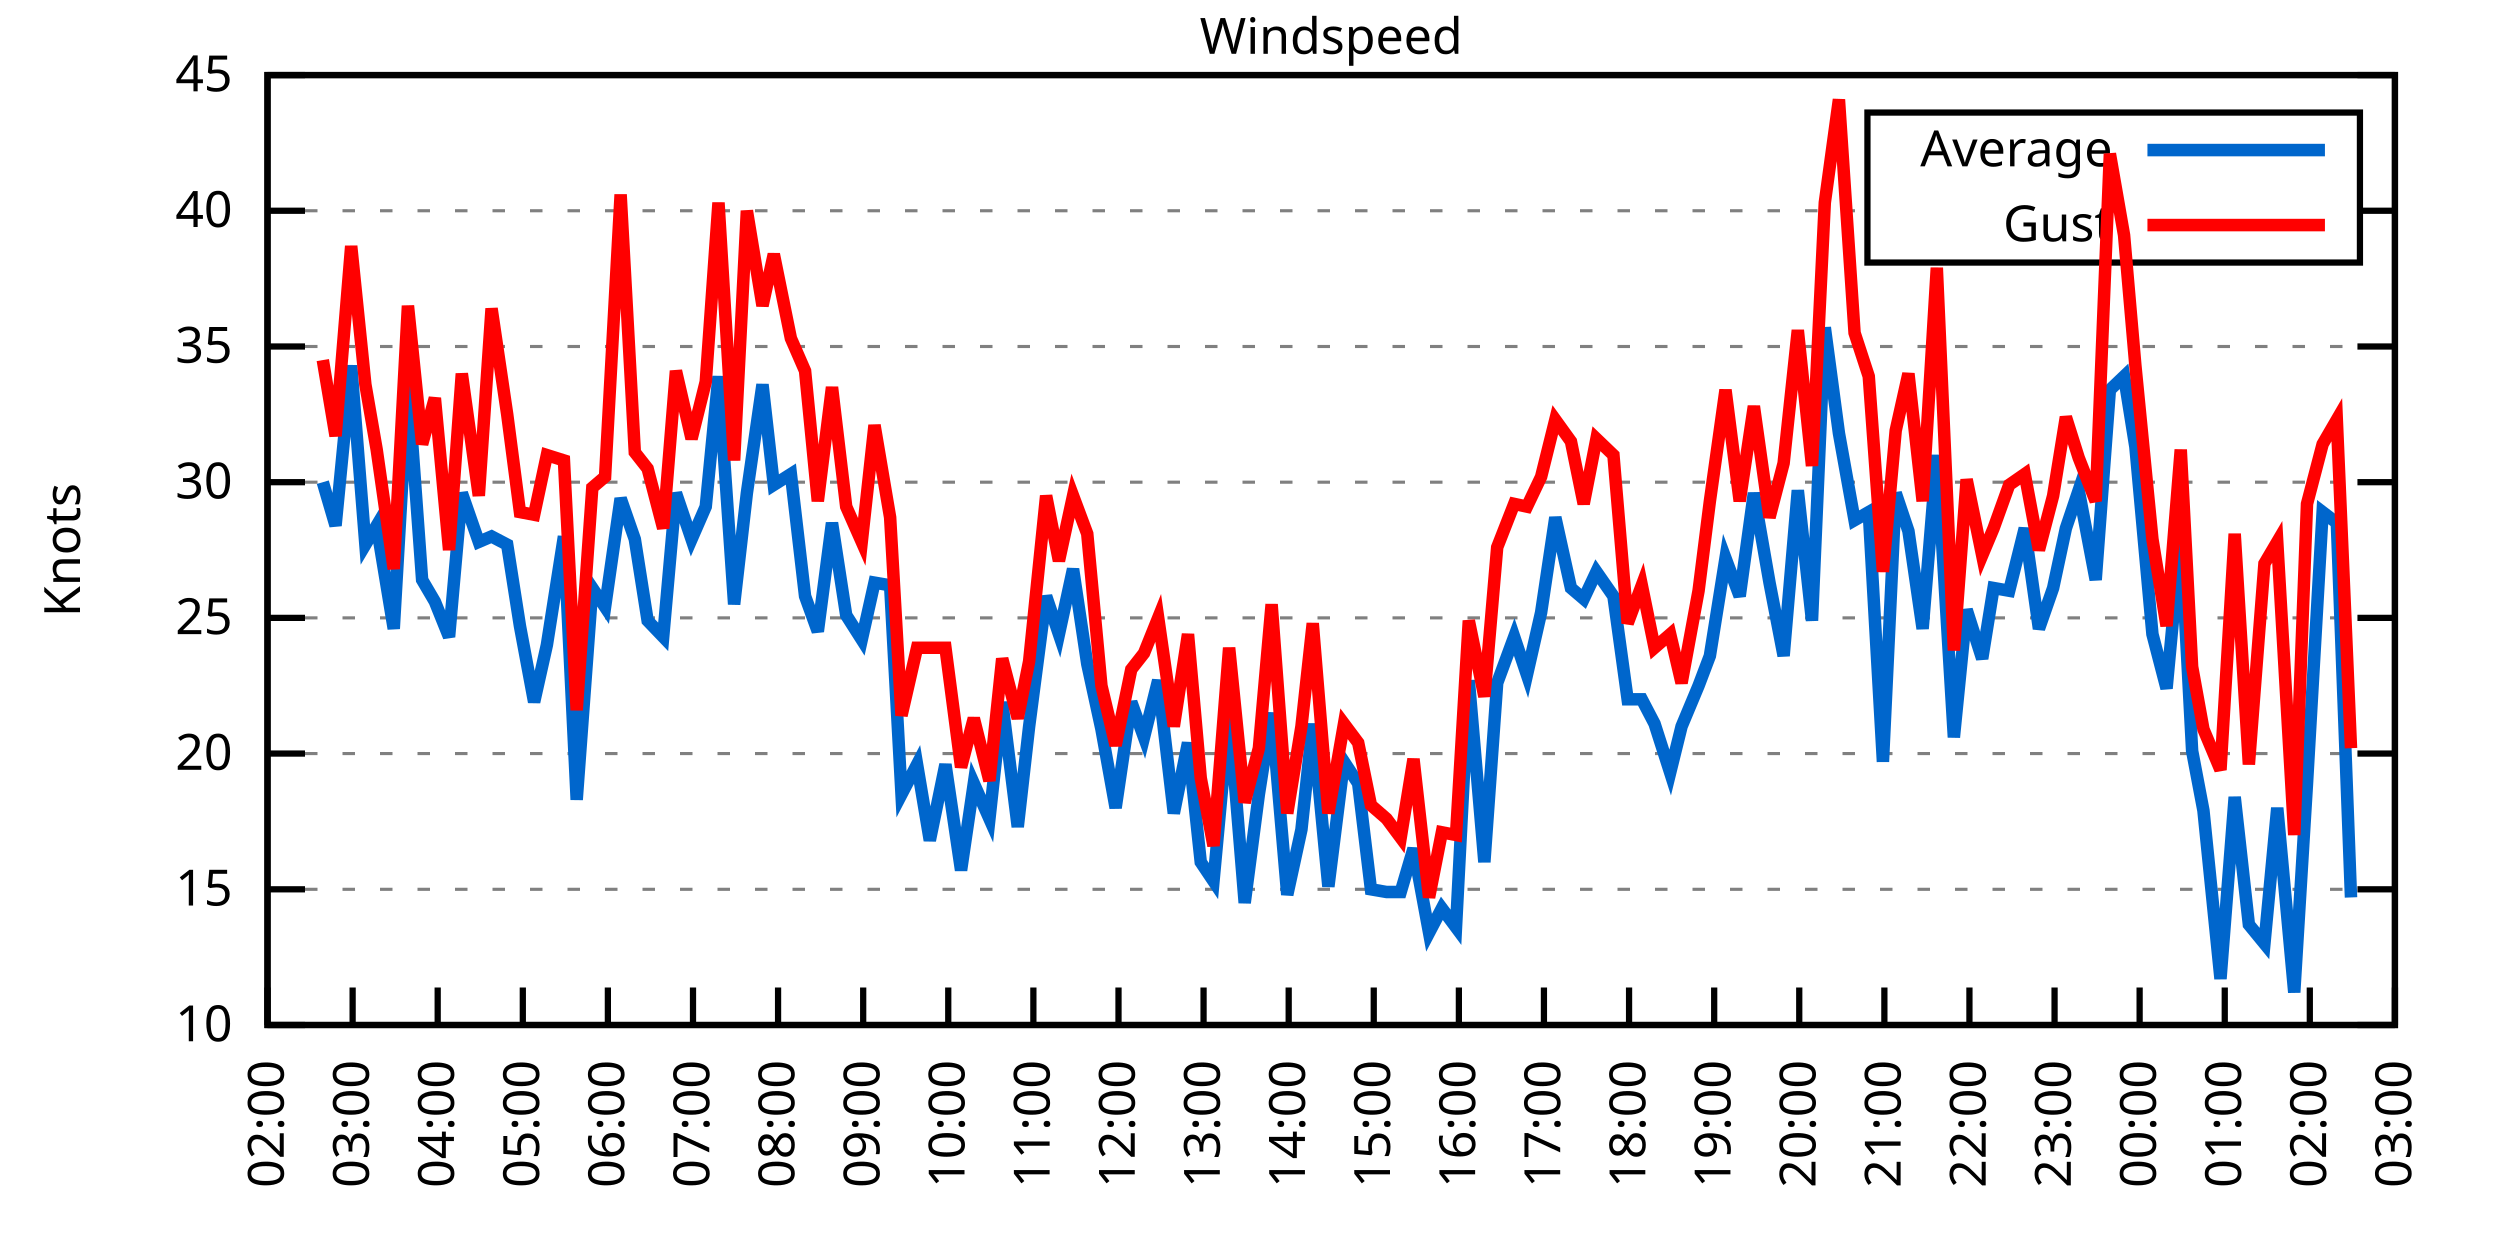
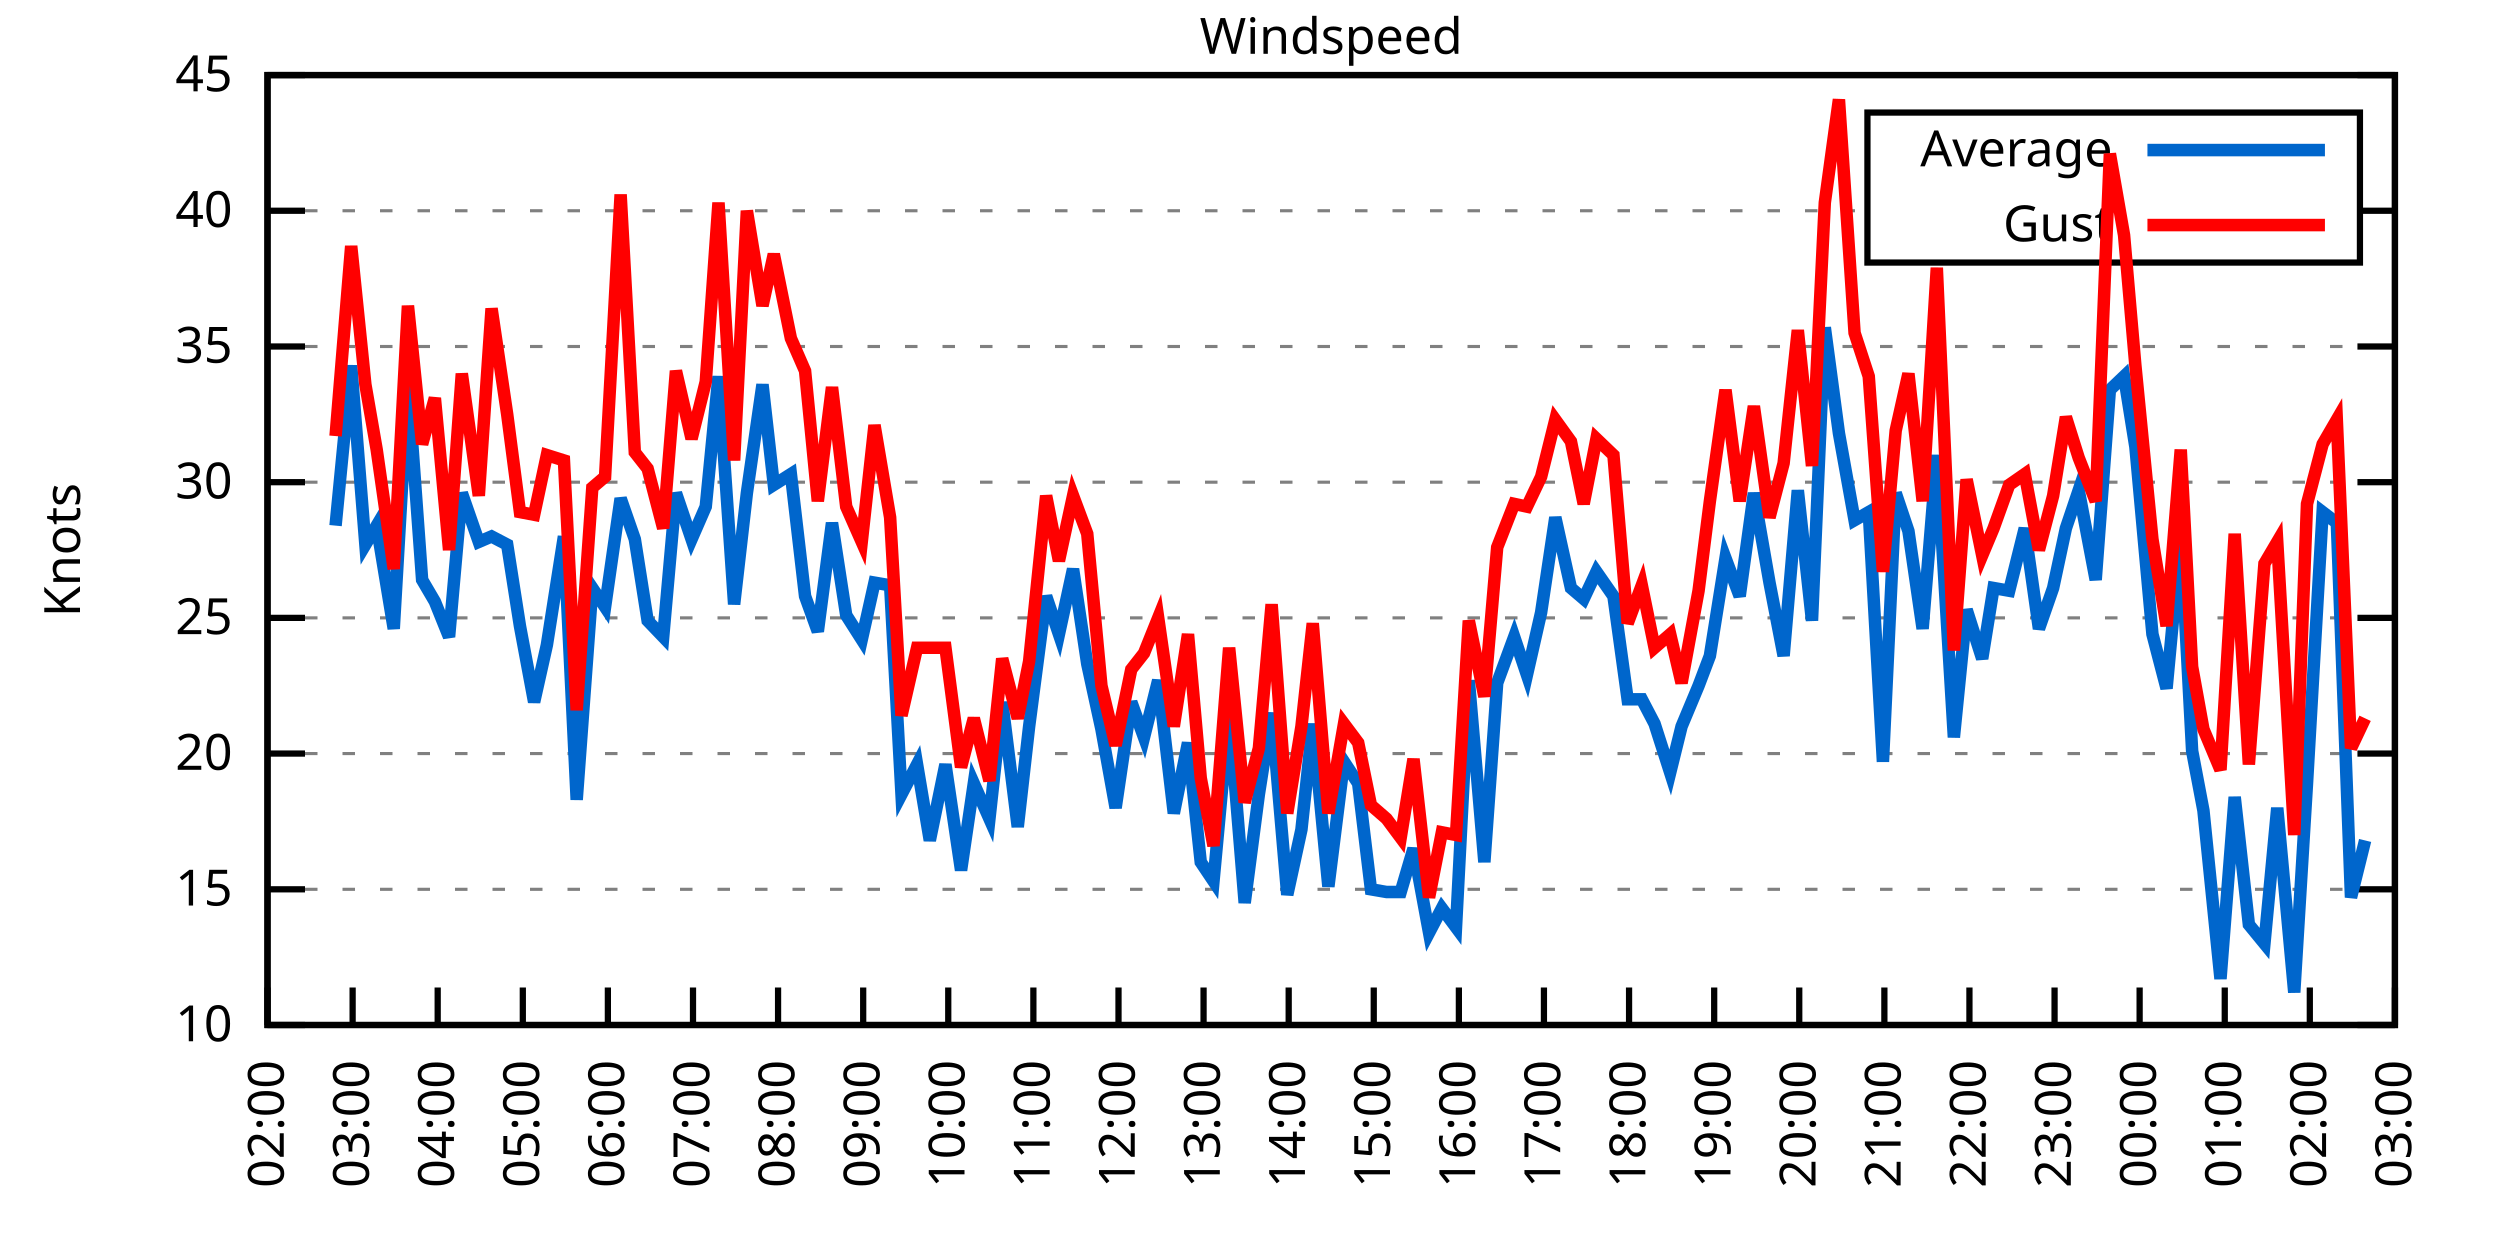
<svg xmlns="http://www.w3.org/2000/svg" xmlns:xlink="http://www.w3.org/1999/xlink" width="400" height="200" viewBox="0 0 400 200">
  <g id="gnuplot_canvas">
    <rect x="0" y="0" width="400" height="200" fill="none" />
    <defs>
      <circle id="gpDot" r="0.5" stroke-width="0.5" stroke="currentColor" />
      <path id="gpPt0" stroke-width="0.333" stroke="currentColor" d="M-1,0 h2 M0,-1 v2" />
      <path id="gpPt1" stroke-width="0.333" stroke="currentColor" d="M-1,-1 L1,1 M1,-1 L-1,1" />
      <path id="gpPt2" stroke-width="0.333" stroke="currentColor" d="M-1,0 L1,0 M0,-1 L0,1 M-1,-1 L1,1 M-1,1 L1,-1" />
      <rect id="gpPt3" stroke-width="0.333" stroke="currentColor" x="-1" y="-1" width="2" height="2" />
      <rect id="gpPt4" stroke-width="0.333" stroke="currentColor" fill="currentColor" x="-1" y="-1" width="2" height="2" />
      <circle id="gpPt5" stroke-width="0.333" stroke="currentColor" cx="0" cy="0" r="1" />
      <use xlink:href="#gpPt5" id="gpPt6" fill="currentColor" stroke="none" />
      <path id="gpPt7" stroke-width="0.333" stroke="currentColor" d="M0,-1.33 L-1.33,0.67 L1.33,0.67 z" />
      <use xlink:href="#gpPt7" id="gpPt8" fill="currentColor" stroke="none" />
      <use xlink:href="#gpPt7" id="gpPt9" stroke="currentColor" transform="rotate(180)" />
      <use xlink:href="#gpPt9" id="gpPt10" fill="currentColor" stroke="none" />
      <use xlink:href="#gpPt3" id="gpPt11" stroke="currentColor" transform="rotate(45)" />
      <use xlink:href="#gpPt11" id="gpPt12" fill="currentColor" stroke="none" />
      <path id="gpPt13" stroke-width="0.333" stroke="currentColor" d="M0,1.330 L1.265,0.411 L0.782,-1.067 L-0.782,-1.076 L-1.265,0.411 z" />
      <use xlink:href="#gpPt13" id="gpPt14" fill="currentColor" stroke="none" />
      <filter id="textbox" filterUnits="objectBoundingBox" x="0" y="0" height="1" width="1">
        <feFlood flood-color="white" flood-opacity="1" result="bgnd" />
        <feComposite in="SourceGraphic" in2="bgnd" operator="atop" />
      </filter>
      <filter id="greybox" filterUnits="objectBoundingBox" x="0" y="0" height="1" width="1">
        <feFlood flood-color="lightgrey" flood-opacity="1" result="grey" />
        <feComposite in="SourceGraphic" in2="grey" operator="atop" />
      </filter>
    </defs>
    <g fill="none" color="white" stroke="currentColor" stroke-width="1.00" stroke-linecap="butt" stroke-linejoin="miter">
</g>
    <g fill="none" color="black" stroke="currentColor" stroke-width="1.00" stroke-linecap="butt" stroke-linejoin="miter">
      <g stroke="none" shape-rendering="crispEdges">
        <polygon fill="rgb(255, 255, 255)" points="42.80,164.00 383.18,164.00 383.18,12.02 42.80,12.02 " />
      </g>
    </g>
    <g fill="none" color="black" stroke="currentColor" stroke-width="1.00" stroke-linecap="butt" stroke-linejoin="miter">
</g>
    <g fill="none" color="black" stroke="black" stroke-width="0.50" stroke-linecap="butt" stroke-linejoin="miter">
</g>
    <g fill="none" color="gray" stroke="currentColor" stroke-width="0.50" stroke-linecap="butt" stroke-linejoin="miter">
      <path stroke="gray" stroke-dasharray="2,4" class="gridline" d="M42.80,164.00 L383.19,164.00  " />
    </g>
    <g fill="none" color="gray" stroke="gray" stroke-width="1.00" stroke-linecap="butt" stroke-linejoin="miter">
</g>
    <g fill="none" color="black" stroke="currentColor" stroke-width="1.00" stroke-linecap="butt" stroke-linejoin="miter">
      <path stroke="black" d="M42.80,164.00 L48.80,164.00 M383.19,164.00 L377.19,164.00  " />
      <g transform="translate(37.20,166.60)" stroke="none" fill="black" font-family="Sans" font-size="8.00" text-anchor="end">
        <text>
          <tspan font-family="Sans"> 10</tspan>
        </text>
      </g>
    </g>
    <g fill="none" color="black" stroke="currentColor" stroke-width="1.00" stroke-linecap="butt" stroke-linejoin="miter">
</g>
    <g fill="none" color="black" stroke="black" stroke-width="0.50" stroke-linecap="butt" stroke-linejoin="miter">
</g>
    <g fill="none" color="gray" stroke="currentColor" stroke-width="0.50" stroke-linecap="butt" stroke-linejoin="miter">
      <path stroke="gray" stroke-dasharray="2,4" class="gridline" d="M42.80,142.29 L383.19,142.29  " />
    </g>
    <g fill="none" color="gray" stroke="gray" stroke-width="1.00" stroke-linecap="butt" stroke-linejoin="miter">
</g>
    <g fill="none" color="black" stroke="currentColor" stroke-width="1.00" stroke-linecap="butt" stroke-linejoin="miter">
      <path stroke="black" d="M42.80,142.29 L48.80,142.29 M383.19,142.29 L377.19,142.29  " />
      <g transform="translate(37.20,144.89)" stroke="none" fill="black" font-family="Sans" font-size="8.00" text-anchor="end">
        <text>
          <tspan font-family="Sans"> 15</tspan>
        </text>
      </g>
    </g>
    <g fill="none" color="black" stroke="currentColor" stroke-width="1.00" stroke-linecap="butt" stroke-linejoin="miter">
</g>
    <g fill="none" color="black" stroke="black" stroke-width="0.50" stroke-linecap="butt" stroke-linejoin="miter">
</g>
    <g fill="none" color="gray" stroke="currentColor" stroke-width="0.50" stroke-linecap="butt" stroke-linejoin="miter">
      <path stroke="gray" stroke-dasharray="2,4" class="gridline" d="M42.80,120.57 L383.19,120.57  " />
    </g>
    <g fill="none" color="gray" stroke="gray" stroke-width="1.00" stroke-linecap="butt" stroke-linejoin="miter">
</g>
    <g fill="none" color="black" stroke="currentColor" stroke-width="1.00" stroke-linecap="butt" stroke-linejoin="miter">
      <path stroke="black" d="M42.80,120.57 L48.80,120.57 M383.19,120.57 L377.19,120.57  " />
      <g transform="translate(37.20,123.17)" stroke="none" fill="black" font-family="Sans" font-size="8.00" text-anchor="end">
        <text>
          <tspan font-family="Sans"> 20</tspan>
        </text>
      </g>
    </g>
    <g fill="none" color="black" stroke="currentColor" stroke-width="1.00" stroke-linecap="butt" stroke-linejoin="miter">
</g>
    <g fill="none" color="black" stroke="black" stroke-width="0.50" stroke-linecap="butt" stroke-linejoin="miter">
</g>
    <g fill="none" color="gray" stroke="currentColor" stroke-width="0.50" stroke-linecap="butt" stroke-linejoin="miter">
      <path stroke="gray" stroke-dasharray="2,4" class="gridline" d="M42.80,98.86 L383.19,98.86  " />
    </g>
    <g fill="none" color="gray" stroke="gray" stroke-width="1.00" stroke-linecap="butt" stroke-linejoin="miter">
</g>
    <g fill="none" color="black" stroke="currentColor" stroke-width="1.00" stroke-linecap="butt" stroke-linejoin="miter">
      <path stroke="black" d="M42.80,98.86 L48.80,98.86 M383.19,98.86 L377.19,98.86  " />
      <g transform="translate(37.20,101.46)" stroke="none" fill="black" font-family="Sans" font-size="8.00" text-anchor="end">
        <text>
          <tspan font-family="Sans"> 25</tspan>
        </text>
      </g>
    </g>
    <g fill="none" color="black" stroke="currentColor" stroke-width="1.00" stroke-linecap="butt" stroke-linejoin="miter">
</g>
    <g fill="none" color="black" stroke="black" stroke-width="0.50" stroke-linecap="butt" stroke-linejoin="miter">
</g>
    <g fill="none" color="gray" stroke="currentColor" stroke-width="0.50" stroke-linecap="butt" stroke-linejoin="miter">
      <path stroke="gray" stroke-dasharray="2,4" class="gridline" d="M42.80,77.15 L383.19,77.15  " />
    </g>
    <g fill="none" color="gray" stroke="gray" stroke-width="1.00" stroke-linecap="butt" stroke-linejoin="miter">
</g>
    <g fill="none" color="black" stroke="currentColor" stroke-width="1.00" stroke-linecap="butt" stroke-linejoin="miter">
      <path stroke="black" d="M42.80,77.15 L48.80,77.15 M383.19,77.15 L377.19,77.15  " />
      <g transform="translate(37.20,79.75)" stroke="none" fill="black" font-family="Sans" font-size="8.00" text-anchor="end">
        <text>
          <tspan font-family="Sans"> 30</tspan>
        </text>
      </g>
    </g>
    <g fill="none" color="black" stroke="currentColor" stroke-width="1.00" stroke-linecap="butt" stroke-linejoin="miter">
</g>
    <g fill="none" color="black" stroke="black" stroke-width="0.50" stroke-linecap="butt" stroke-linejoin="miter">
</g>
    <g fill="none" color="gray" stroke="currentColor" stroke-width="0.50" stroke-linecap="butt" stroke-linejoin="miter">
      <path stroke="gray" stroke-dasharray="2,4" class="gridline" d="M42.80,55.44 L383.19,55.44  " />
    </g>
    <g fill="none" color="gray" stroke="gray" stroke-width="1.00" stroke-linecap="butt" stroke-linejoin="miter">
</g>
    <g fill="none" color="black" stroke="currentColor" stroke-width="1.00" stroke-linecap="butt" stroke-linejoin="miter">
      <path stroke="black" d="M42.80,55.44 L48.80,55.44 M383.19,55.44 L377.19,55.44  " />
      <g transform="translate(37.20,58.04)" stroke="none" fill="black" font-family="Sans" font-size="8.00" text-anchor="end">
        <text>
          <tspan font-family="Sans"> 35</tspan>
        </text>
      </g>
    </g>
    <g fill="none" color="black" stroke="currentColor" stroke-width="1.00" stroke-linecap="butt" stroke-linejoin="miter">
</g>
    <g fill="none" color="black" stroke="black" stroke-width="0.50" stroke-linecap="butt" stroke-linejoin="miter">
</g>
    <g fill="none" color="gray" stroke="currentColor" stroke-width="0.50" stroke-linecap="butt" stroke-linejoin="miter">
      <path stroke="gray" stroke-dasharray="2,4" class="gridline" d="M42.80,33.72 L298.79,33.72 M377.59,33.72 L383.19,33.72  " />
    </g>
    <g fill="none" color="gray" stroke="gray" stroke-width="1.00" stroke-linecap="butt" stroke-linejoin="miter">
</g>
    <g fill="none" color="black" stroke="currentColor" stroke-width="1.00" stroke-linecap="butt" stroke-linejoin="miter">
      <path stroke="black" d="M42.80,33.72 L48.80,33.72 M383.19,33.72 L377.19,33.72  " />
      <g transform="translate(37.20,36.32)" stroke="none" fill="black" font-family="Sans" font-size="8.00" text-anchor="end">
        <text>
          <tspan font-family="Sans"> 40</tspan>
        </text>
      </g>
    </g>
    <g fill="none" color="black" stroke="currentColor" stroke-width="1.00" stroke-linecap="butt" stroke-linejoin="miter">
</g>
    <g fill="none" color="black" stroke="black" stroke-width="0.50" stroke-linecap="butt" stroke-linejoin="miter">
</g>
    <g fill="none" color="gray" stroke="currentColor" stroke-width="0.50" stroke-linecap="butt" stroke-linejoin="miter">
      <path stroke="gray" stroke-dasharray="2,4" class="gridline" d="M42.80,12.01 L383.19,12.01  " />
    </g>
    <g fill="none" color="gray" stroke="gray" stroke-width="1.00" stroke-linecap="butt" stroke-linejoin="miter">
</g>
    <g fill="none" color="black" stroke="currentColor" stroke-width="1.00" stroke-linecap="butt" stroke-linejoin="miter">
      <path stroke="black" d="M42.80,12.01 L48.80,12.01 M383.19,12.01 L377.19,12.01  " />
      <g transform="translate(37.20,14.61)" stroke="none" fill="black" font-family="Sans" font-size="8.00" text-anchor="end">
        <text>
          <tspan font-family="Sans"> 45</tspan>
        </text>
      </g>
    </g>
    <g fill="none" color="black" stroke="currentColor" stroke-width="1.00" stroke-linecap="butt" stroke-linejoin="miter">
      <path stroke="black" d="M42.80,164.00 L42.80,158.00  " />
      <g transform="translate(45.40,169.60) rotate(270.00)" stroke="none" fill="black" font-family="Sans" font-size="8.00" text-anchor="end">
        <text>
          <tspan font-family="Sans">02:00</tspan>
        </text>
      </g>
    </g>
    <g fill="none" color="black" stroke="currentColor" stroke-width="1.00" stroke-linecap="butt" stroke-linejoin="miter">
      <path stroke="black" d="M56.42,164.00 L56.42,158.00  " />
      <g transform="translate(59.02,169.60) rotate(270.00)" stroke="none" fill="black" font-family="Sans" font-size="8.00" text-anchor="end">
        <text>
          <tspan font-family="Sans">03:00</tspan>
        </text>
      </g>
    </g>
    <g fill="none" color="black" stroke="currentColor" stroke-width="1.00" stroke-linecap="butt" stroke-linejoin="miter">
      <path stroke="black" d="M70.03,164.00 L70.03,158.00  " />
      <g transform="translate(72.63,169.60) rotate(270.00)" stroke="none" fill="black" font-family="Sans" font-size="8.00" text-anchor="end">
        <text>
          <tspan font-family="Sans">04:00</tspan>
        </text>
      </g>
    </g>
    <g fill="none" color="black" stroke="currentColor" stroke-width="1.00" stroke-linecap="butt" stroke-linejoin="miter">
      <path stroke="black" d="M83.65,164.00 L83.65,158.00  " />
      <g transform="translate(86.25,169.60) rotate(270.00)" stroke="none" fill="black" font-family="Sans" font-size="8.00" text-anchor="end">
        <text>
          <tspan font-family="Sans">05:00</tspan>
        </text>
      </g>
    </g>
    <g fill="none" color="black" stroke="currentColor" stroke-width="1.00" stroke-linecap="butt" stroke-linejoin="miter">
      <path stroke="black" d="M97.26,164.00 L97.26,158.00  " />
      <g transform="translate(99.86,169.60) rotate(270.00)" stroke="none" fill="black" font-family="Sans" font-size="8.00" text-anchor="end">
        <text>
          <tspan font-family="Sans">06:00</tspan>
        </text>
      </g>
    </g>
    <g fill="none" color="black" stroke="currentColor" stroke-width="1.00" stroke-linecap="butt" stroke-linejoin="miter">
      <path stroke="black" d="M110.88,164.00 L110.88,158.00  " />
      <g transform="translate(113.48,169.60) rotate(270.00)" stroke="none" fill="black" font-family="Sans" font-size="8.00" text-anchor="end">
        <text>
          <tspan font-family="Sans">07:00</tspan>
        </text>
      </g>
    </g>
    <g fill="none" color="black" stroke="currentColor" stroke-width="1.00" stroke-linecap="butt" stroke-linejoin="miter">
      <path stroke="black" d="M124.49,164.00 L124.49,158.00  " />
      <g transform="translate(127.09,169.60) rotate(270.00)" stroke="none" fill="black" font-family="Sans" font-size="8.00" text-anchor="end">
        <text>
          <tspan font-family="Sans">08:00</tspan>
        </text>
      </g>
    </g>
    <g fill="none" color="black" stroke="currentColor" stroke-width="1.00" stroke-linecap="butt" stroke-linejoin="miter">
      <path stroke="black" d="M138.11,164.00 L138.11,158.00  " />
      <g transform="translate(140.71,169.60) rotate(270.00)" stroke="none" fill="black" font-family="Sans" font-size="8.00" text-anchor="end">
        <text>
          <tspan font-family="Sans">09:00</tspan>
        </text>
      </g>
    </g>
    <g fill="none" color="black" stroke="currentColor" stroke-width="1.00" stroke-linecap="butt" stroke-linejoin="miter">
      <path stroke="black" d="M151.72,164.00 L151.72,158.00  " />
      <g transform="translate(154.32,169.60) rotate(270.00)" stroke="none" fill="black" font-family="Sans" font-size="8.00" text-anchor="end">
        <text>
          <tspan font-family="Sans">10:00</tspan>
        </text>
      </g>
    </g>
    <g fill="none" color="black" stroke="currentColor" stroke-width="1.00" stroke-linecap="butt" stroke-linejoin="miter">
      <path stroke="black" d="M165.34,164.00 L165.34,158.00  " />
      <g transform="translate(167.94,169.60) rotate(270.00)" stroke="none" fill="black" font-family="Sans" font-size="8.00" text-anchor="end">
        <text>
          <tspan font-family="Sans">11:00</tspan>
        </text>
      </g>
    </g>
    <g fill="none" color="black" stroke="currentColor" stroke-width="1.00" stroke-linecap="butt" stroke-linejoin="miter">
      <path stroke="black" d="M178.96,164.00 L178.96,158.00  " />
      <g transform="translate(181.56,169.60) rotate(270.00)" stroke="none" fill="black" font-family="Sans" font-size="8.00" text-anchor="end">
        <text>
          <tspan font-family="Sans">12:00</tspan>
        </text>
      </g>
    </g>
    <g fill="none" color="black" stroke="currentColor" stroke-width="1.00" stroke-linecap="butt" stroke-linejoin="miter">
      <path stroke="black" d="M192.57,164.00 L192.57,158.00  " />
      <g transform="translate(195.17,169.60) rotate(270.00)" stroke="none" fill="black" font-family="Sans" font-size="8.00" text-anchor="end">
        <text>
          <tspan font-family="Sans">13:00</tspan>
        </text>
      </g>
    </g>
    <g fill="none" color="black" stroke="currentColor" stroke-width="1.00" stroke-linecap="butt" stroke-linejoin="miter">
      <path stroke="black" d="M206.19,164.00 L206.19,158.00  " />
      <g transform="translate(208.79,169.60) rotate(270.00)" stroke="none" fill="black" font-family="Sans" font-size="8.00" text-anchor="end">
        <text>
          <tspan font-family="Sans">14:00</tspan>
        </text>
      </g>
    </g>
    <g fill="none" color="black" stroke="currentColor" stroke-width="1.00" stroke-linecap="butt" stroke-linejoin="miter">
      <path stroke="black" d="M219.80,164.00 L219.80,158.00  " />
      <g transform="translate(222.40,169.60) rotate(270.00)" stroke="none" fill="black" font-family="Sans" font-size="8.00" text-anchor="end">
        <text>
          <tspan font-family="Sans">15:00</tspan>
        </text>
      </g>
    </g>
    <g fill="none" color="black" stroke="currentColor" stroke-width="1.00" stroke-linecap="butt" stroke-linejoin="miter">
      <path stroke="black" d="M233.42,164.00 L233.42,158.00  " />
      <g transform="translate(236.02,169.60) rotate(270.00)" stroke="none" fill="black" font-family="Sans" font-size="8.00" text-anchor="end">
        <text>
          <tspan font-family="Sans">16:00</tspan>
        </text>
      </g>
    </g>
    <g fill="none" color="black" stroke="currentColor" stroke-width="1.00" stroke-linecap="butt" stroke-linejoin="miter">
      <path stroke="black" d="M247.03,164.00 L247.03,158.00  " />
      <g transform="translate(249.63,169.60) rotate(270.00)" stroke="none" fill="black" font-family="Sans" font-size="8.00" text-anchor="end">
        <text>
          <tspan font-family="Sans">17:00</tspan>
        </text>
      </g>
    </g>
    <g fill="none" color="black" stroke="currentColor" stroke-width="1.00" stroke-linecap="butt" stroke-linejoin="miter">
      <path stroke="black" d="M260.65,164.00 L260.65,158.00  " />
      <g transform="translate(263.25,169.60) rotate(270.00)" stroke="none" fill="black" font-family="Sans" font-size="8.00" text-anchor="end">
        <text>
          <tspan font-family="Sans">18:00</tspan>
        </text>
      </g>
    </g>
    <g fill="none" color="black" stroke="currentColor" stroke-width="1.00" stroke-linecap="butt" stroke-linejoin="miter">
      <path stroke="black" d="M274.27,164.00 L274.27,158.00  " />
      <g transform="translate(276.87,169.60) rotate(270.00)" stroke="none" fill="black" font-family="Sans" font-size="8.00" text-anchor="end">
        <text>
          <tspan font-family="Sans">19:00</tspan>
        </text>
      </g>
    </g>
    <g fill="none" color="black" stroke="currentColor" stroke-width="1.00" stroke-linecap="butt" stroke-linejoin="miter">
      <path stroke="black" d="M287.88,164.00 L287.88,158.00  " />
      <g transform="translate(290.48,169.60) rotate(270.00)" stroke="none" fill="black" font-family="Sans" font-size="8.00" text-anchor="end">
        <text>
          <tspan font-family="Sans">20:00</tspan>
        </text>
      </g>
    </g>
    <g fill="none" color="black" stroke="currentColor" stroke-width="1.00" stroke-linecap="butt" stroke-linejoin="miter">
      <path stroke="black" d="M301.50,164.00 L301.50,158.00  " />
      <g transform="translate(304.10,169.60) rotate(270.00)" stroke="none" fill="black" font-family="Sans" font-size="8.00" text-anchor="end">
        <text>
          <tspan font-family="Sans">21:00</tspan>
        </text>
      </g>
    </g>
    <g fill="none" color="black" stroke="currentColor" stroke-width="1.00" stroke-linecap="butt" stroke-linejoin="miter">
      <path stroke="black" d="M315.11,164.00 L315.11,158.00  " />
      <g transform="translate(317.71,169.60) rotate(270.00)" stroke="none" fill="black" font-family="Sans" font-size="8.00" text-anchor="end">
        <text>
          <tspan font-family="Sans">22:00</tspan>
        </text>
      </g>
    </g>
    <g fill="none" color="black" stroke="currentColor" stroke-width="1.00" stroke-linecap="butt" stroke-linejoin="miter">
      <path stroke="black" d="M328.73,164.00 L328.73,158.00  " />
      <g transform="translate(331.33,169.60) rotate(270.00)" stroke="none" fill="black" font-family="Sans" font-size="8.00" text-anchor="end">
        <text>
          <tspan font-family="Sans">23:00</tspan>
        </text>
      </g>
    </g>
    <g fill="none" color="black" stroke="currentColor" stroke-width="1.00" stroke-linecap="butt" stroke-linejoin="miter">
      <path stroke="black" d="M342.34,164.00 L342.34,158.00  " />
      <g transform="translate(344.94,169.60) rotate(270.00)" stroke="none" fill="black" font-family="Sans" font-size="8.00" text-anchor="end">
        <text>
          <tspan font-family="Sans">00:00</tspan>
        </text>
      </g>
    </g>
    <g fill="none" color="black" stroke="currentColor" stroke-width="1.00" stroke-linecap="butt" stroke-linejoin="miter">
      <path stroke="black" d="M355.96,164.00 L355.96,158.00  " />
      <g transform="translate(358.56,169.60) rotate(270.00)" stroke="none" fill="black" font-family="Sans" font-size="8.00" text-anchor="end">
        <text>
          <tspan font-family="Sans">01:00</tspan>
        </text>
      </g>
    </g>
    <g fill="none" color="black" stroke="currentColor" stroke-width="1.00" stroke-linecap="butt" stroke-linejoin="miter">
      <path stroke="black" d="M369.57,164.00 L369.57,158.00  " />
      <g transform="translate(372.17,169.60) rotate(270.00)" stroke="none" fill="black" font-family="Sans" font-size="8.00" text-anchor="end">
        <text>
          <tspan font-family="Sans">02:00</tspan>
        </text>
      </g>
    </g>
    <g fill="none" color="black" stroke="currentColor" stroke-width="1.00" stroke-linecap="butt" stroke-linejoin="miter">
      <path stroke="black" d="M383.19,164.00 L383.19,158.00  " />
      <g transform="translate(385.79,169.60) rotate(270.00)" stroke="none" fill="black" font-family="Sans" font-size="8.00" text-anchor="end">
        <text>
          <tspan font-family="Sans">03:00</tspan>
        </text>
      </g>
    </g>
    <g fill="none" color="black" stroke="currentColor" stroke-width="1.00" stroke-linecap="butt" stroke-linejoin="miter">
</g>
    <g fill="none" color="black" stroke="currentColor" stroke-width="1.00" stroke-linecap="butt" stroke-linejoin="miter">
      <path stroke="black" d="M42.80,12.01 L42.80,164.00 L383.19,164.00 L383.19,12.01 L42.80,12.01 Z  " />
    </g>
    <g fill="none" color="black" stroke="currentColor" stroke-width="1.00" stroke-linecap="butt" stroke-linejoin="miter">
</g>
    <g fill="none" color="black" stroke="currentColor" stroke-width="1.00" stroke-linecap="butt" stroke-linejoin="miter">
      <path stroke="black" d="M298.79,42.01 L298.79,18.01 L377.59,18.01 L377.59,42.01 L298.79,42.01 Z  " />
    </g>
    <g id="Windspeed_plot_1">
      <g fill="none" color="white" stroke="black" stroke-width="2.00" stroke-linecap="butt" stroke-linejoin="miter">
</g>
      <g fill="none" color="black" stroke="currentColor" stroke-width="2.00" stroke-linecap="butt" stroke-linejoin="miter">
        <g transform="translate(337.99,26.61)" stroke="none" fill="black" font-family="Sans" font-size="8.00" text-anchor="end">
          <text>
            <tspan font-family="Sans">Average</tspan>
          </text>
        </g>
      </g>
      <g fill="none" color="black" stroke="currentColor" stroke-width="2.00" stroke-linecap="butt" stroke-linejoin="miter">
-         <path stroke="rgb(  0, 102, 204)" d="M343.59,24.01 L371.99,24.01 M51.65,77.15 L53.69,84.10 L56.19,58.48 L58.46,87.14 L60.27,84.10 L63.00,100.60   L65.27,61.52 L67.54,92.78 L69.58,96.26 L71.85,101.90 L73.89,78.89 L76.61,86.70 L78.65,85.83 L81.15,87.14   L83.19,100.16 L85.46,112.32 L87.50,103.20 L90.23,85.83 L92.27,127.96 L94.77,94.08 L96.81,97.12 L99.30,79.75   L101.57,86.27 L103.62,99.30 L106.11,101.90 L108.15,78.89 L110.65,86.27 L112.92,81.06 L114.96,60.21 L117.46,96.69   L119.50,78.89 L122.00,61.52 L123.81,77.58 L126.54,75.85 L128.81,95.39 L130.85,101.03 L133.12,83.66 L135.39,98.43   L137.88,102.34 L139.92,93.22 L142.42,93.65 L144.24,127.09 L146.73,122.31 L148.77,134.47 L151.27,122.31 L153.77,139.25   L155.81,125.35 L158.31,131.00 L160.35,112.32 L162.84,132.30 L164.66,116.23 L167.38,95.39 L169.43,101.47 L171.69,91.04   L173.96,106.24 L176.23,116.67 L178.50,129.26 L181.00,112.32 L183.04,117.97 L185.31,108.85 L187.81,130.13 L190.08,118.84   L192.12,137.94 L194.16,140.98 L196.66,114.06 L199.15,144.46 L201.42,127.09 L203.46,114.06 L205.96,143.16 L208.23,132.73   L210.04,115.80 L212.54,141.85 L215.04,121.88 L217.31,125.35 L219.35,142.29 L221.85,142.72 L224.11,142.72 L226.16,135.77   L228.65,149.24 L230.70,145.33 L232.96,148.37 L235.01,108.85 L237.50,137.94 L239.55,109.28 L242.27,101.90 L244.31,107.98   L246.58,97.99 L248.85,82.79 L251.35,94.08 L253.39,95.82 L255.43,91.48 L258.15,95.39 L260.42,111.89 L262.69,111.89   L264.73,115.80 L267.23,123.61 L269.05,116.23 L271.77,109.72 L273.58,104.94 L276.08,89.31 L278.35,95.39 L280.62,78.89   L283.12,93.22 L285.38,104.94 L287.65,78.45 L289.92,99.30 L291.97,52.40 L294.23,69.33 L296.73,83.23 L299.00,81.93   L301.27,121.88 L303.31,78.89 L305.35,84.97 L307.62,100.60 L309.89,72.81 L312.62,117.97 L314.66,97.56 L317.15,105.38   L318.97,94.08 L321.47,94.52 L323.96,84.53 L326.23,100.60 L328.50,94.08 L330.54,84.53 L332.59,78.45 L335.31,92.78   L337.58,62.38 L339.85,60.21 L341.66,71.50 L344.39,101.47 L346.65,110.15 L348.92,85.83 L350.74,120.14 L352.55,129.69   L355.28,156.62 L357.55,127.52 L359.82,147.93 L362.31,150.97 L364.36,129.26 L367.08,158.79 L369.12,125.35 L371.62,81.93   L373.89,83.66 L376.16,143.59  " />
+         <path stroke="rgb(  0, 102, 204)" d="M343.59,24.01 L371.99,24.01 M53.69,84.10 L56.19,58.48 L58.46,87.14 L60.27,84.10 L63.00,100.60 L65.27,61.52   L67.54,92.78 L69.58,96.26 L71.85,101.90 L73.89,78.89 L76.61,86.70 L78.65,85.83 L81.15,87.14 L83.19,100.16   L85.46,112.32 L87.50,103.20 L90.23,85.83 L92.27,127.96 L94.77,94.08 L96.81,97.12 L99.30,79.75 L101.57,86.27   L103.62,99.30 L106.11,101.90 L108.15,78.89 L110.65,86.27 L112.92,81.06 L114.96,60.21 L117.46,96.69 L119.50,78.89   L122.00,61.52 L123.81,77.58 L126.54,75.85 L128.81,95.39 L130.85,101.03 L133.12,83.66 L135.39,98.43 L137.88,102.34   L139.92,93.22 L142.42,93.65 L144.24,127.09 L146.73,122.31 L148.77,134.47 L151.27,122.31 L153.77,139.25 L155.81,125.35   L158.31,131.00 L160.35,112.32 L162.84,132.30 L164.66,116.23 L167.38,95.39 L169.43,101.47 L171.69,91.04 L173.96,106.24   L176.23,116.67 L178.50,129.26 L181.00,112.32 L183.04,117.97 L185.31,108.85 L187.81,130.13 L190.08,118.84 L192.12,137.94   L194.16,140.98 L196.66,114.06 L199.15,144.46 L201.42,127.09 L203.46,114.06 L205.96,143.16 L208.23,132.73 L210.04,115.80   L212.54,141.85 L215.04,121.88 L217.31,125.35 L219.35,142.29 L221.85,142.72 L224.11,142.72 L226.16,135.77 L228.65,149.24   L230.70,145.33 L232.96,148.37 L235.01,108.85 L237.50,137.94 L239.55,109.28 L242.27,101.90 L244.31,107.98 L246.58,97.99   L248.85,82.79 L251.35,94.08 L253.39,95.82 L255.43,91.48 L258.15,95.39 L260.42,111.89 L262.69,111.89 L264.73,115.80   L267.23,123.61 L269.05,116.23 L271.77,109.72 L273.58,104.94 L276.08,89.31 L278.35,95.39 L280.62,78.89 L283.12,93.22   L285.38,104.94 L287.65,78.45 L289.92,99.30 L291.97,52.40 L294.23,69.33 L296.73,83.23 L299.00,81.93 L301.27,121.88   L303.31,78.89 L305.35,84.97 L307.62,100.60 L309.89,72.81 L312.62,117.97 L314.66,97.56 L317.15,105.38 L318.97,94.08   L321.47,94.52 L323.96,84.53 L326.23,100.60 L328.50,94.08 L330.54,84.53 L332.59,78.45 L335.31,92.78 L337.58,62.38   L339.85,60.21 L341.66,71.50 L344.39,101.47 L346.65,110.15 L348.92,85.83 L350.74,120.14 L352.55,129.69 L355.28,156.62   L357.55,127.52 L359.82,147.93 L362.31,150.97 L364.36,129.26 L367.08,158.79 L369.12,125.35 L371.62,81.93 L373.89,83.66   L376.16,143.59 L378.42,134.47  " />
      </g>
    </g>
    <g id="Windspeed_plot_2">
      <g fill="none" color="black" stroke="currentColor" stroke-width="2.00" stroke-linecap="butt" stroke-linejoin="miter">
        <g transform="translate(337.99,38.61)" stroke="none" fill="black" font-family="Sans" font-size="8.00" text-anchor="end">
          <text>
            <tspan font-family="Sans">Gust</tspan>
          </text>
        </g>
      </g>
      <g fill="none" color="black" stroke="currentColor" stroke-width="2.00" stroke-linecap="butt" stroke-linejoin="miter">
-         <path stroke="rgb(255,   0,   0)" d="M343.59,36.01 L371.99,36.01 M51.65,57.61 L53.69,69.77 L56.19,39.37 L58.46,61.52 L60.27,71.94 L63.00,91.04   L65.27,48.92 L67.54,71.07 L69.58,63.69 L71.85,88.00 L73.89,59.78 L76.61,79.32 L78.65,49.36 L81.15,66.29   L83.19,81.93 L85.46,82.36 L87.50,72.81 L90.23,73.67 L92.27,113.63 L94.77,78.02 L96.81,76.28 L99.30,31.12   L101.57,72.37 L103.62,74.98 L106.11,84.53 L108.15,59.34 L110.65,70.20 L112.92,61.08 L114.96,32.42 L117.46,73.67   L119.50,33.72 L122.00,48.92 L123.81,40.67 L126.54,54.13 L128.81,59.34 L130.85,80.19 L133.12,61.95 L135.39,81.06   L137.88,86.70 L139.92,68.03 L142.42,82.79 L144.24,114.49 L146.73,103.64 L148.77,103.64 L151.27,103.64 L153.77,122.75   L155.81,114.93 L158.31,124.92 L160.35,105.38 L162.84,114.93 L164.66,105.81 L167.38,79.32 L169.43,89.74 L171.69,79.32   L173.96,85.40 L176.23,109.72 L178.50,119.27 L181.00,107.11 L183.04,104.51 L185.31,98.86 L187.81,116.23 L190.08,101.47   L192.12,124.48 L194.16,135.34 L196.66,103.64 L199.15,128.39 L201.42,119.71 L203.46,96.69 L205.96,130.13 L208.23,116.23   L210.04,99.73 L212.54,130.13 L215.04,115.80 L217.31,118.84 L219.35,128.83 L221.85,131.00 L224.11,134.04 L226.16,121.44   L228.65,143.59 L230.70,133.17 L232.96,133.60 L235.01,99.30 L237.50,111.45 L239.55,87.57 L242.27,80.62 L244.31,81.06   L246.58,76.28 L248.85,67.16 L251.35,70.63 L253.39,80.62 L255.43,70.20 L258.15,72.81 L260.42,99.73 L262.69,93.65   L264.73,103.64 L267.23,101.47 L269.05,109.28 L271.77,94.52 L273.58,80.19 L276.08,62.38 L278.35,80.19 L280.62,64.99   L283.12,82.79 L285.38,74.11 L287.65,52.83 L289.92,74.54 L291.97,32.42 L294.23,15.92 L296.73,53.26 L299.00,60.21   L301.27,91.48 L303.31,68.90 L305.35,59.78 L307.62,80.19 L309.89,42.84 L312.62,104.07 L314.66,76.71 L317.15,88.87   L318.97,84.53 L321.47,77.58 L323.96,75.85 L326.23,88.00 L328.50,79.32 L330.54,66.73 L332.59,73.24 L335.31,80.19   L337.58,24.60 L339.85,37.63 L341.66,58.48 L344.39,86.27 L346.65,100.16 L348.92,71.94 L350.74,106.68 L352.55,116.67   L355.28,123.18 L357.55,85.40 L359.82,122.31 L362.31,90.18 L364.36,86.70 L367.08,133.60 L369.12,80.62 L371.62,71.07   L373.89,67.16 L376.16,119.71  " />
+         <path stroke="rgb(255,   0,   0)" d="M343.59,36.01 L371.99,36.01 M53.69,69.77 L56.19,39.37 L58.46,61.52 L60.27,71.94 L63.00,91.04 L65.27,48.92   L67.54,71.07 L69.58,63.69 L71.85,88.00 L73.89,59.78 L76.61,79.32 L78.65,49.36 L81.15,66.29 L83.19,81.93   L85.46,82.36 L87.50,72.81 L90.23,73.67 L92.27,113.63 L94.77,78.02 L96.81,76.28 L99.30,31.12 L101.57,72.37   L103.62,74.98 L106.11,84.53 L108.15,59.34 L110.65,70.20 L112.92,61.08 L114.96,32.42 L117.46,73.67 L119.50,33.72   L122.00,48.92 L123.81,40.67 L126.54,54.13 L128.81,59.34 L130.85,80.19 L133.12,61.95 L135.39,81.06 L137.88,86.70   L139.92,68.03 L142.42,82.79 L144.24,114.49 L146.73,103.64 L148.77,103.64 L151.27,103.64 L153.77,122.75 L155.81,114.93   L158.31,124.92 L160.35,105.38 L162.84,114.93 L164.66,105.81 L167.38,79.32 L169.43,89.74 L171.69,79.32 L173.96,85.40   L176.23,109.72 L178.50,119.27 L181.00,107.11 L183.04,104.51 L185.31,98.86 L187.81,116.23 L190.08,101.47 L192.12,124.48   L194.16,135.34 L196.66,103.64 L199.15,128.39 L201.42,119.71 L203.46,96.69 L205.96,130.13 L208.23,116.23 L210.04,99.73   L212.54,130.13 L215.04,115.80 L217.31,118.84 L219.35,128.83 L221.85,131.00 L224.11,134.04 L226.16,121.44 L228.65,143.59   L230.70,133.17 L232.96,133.60 L235.01,99.30 L237.50,111.45 L239.55,87.57 L242.27,80.62 L244.31,81.06 L246.58,76.28   L248.85,67.16 L251.35,70.63 L253.39,80.62 L255.43,70.20 L258.15,72.81 L260.42,99.73 L262.69,93.65 L264.73,103.64   L267.23,101.47 L269.05,109.28 L271.77,94.52 L273.58,80.19 L276.08,62.38 L278.35,80.19 L280.62,64.99 L283.12,82.79   L285.38,74.11 L287.65,52.83 L289.92,74.54 L291.97,32.42 L294.23,15.92 L296.73,53.26 L299.00,60.21 L301.27,91.48   L303.31,68.90 L305.35,59.78 L307.62,80.19 L309.89,42.84 L312.62,104.07 L314.66,76.71 L317.15,88.87 L318.97,84.53   L321.47,77.58 L323.96,75.85 L326.23,88.00 L328.50,79.32 L330.54,66.73 L332.59,73.24 L335.31,80.19 L337.58,24.60   L339.85,37.63 L341.66,58.48 L344.39,86.27 L346.65,100.16 L348.92,71.94 L350.74,106.68 L352.55,116.67 L355.28,123.18   L357.55,85.40 L359.82,122.31 L362.31,90.18 L364.36,86.70 L367.08,133.60 L369.12,80.62 L371.62,71.07 L373.89,67.16   L376.16,119.71 L378.42,114.93  " />
      </g>
    </g>
    <g fill="none" color="black" stroke="currentColor" stroke-width="2.00" stroke-linecap="butt" stroke-linejoin="miter">
</g>
    <g fill="none" color="black" stroke="black" stroke-width="1.00" stroke-linecap="butt" stroke-linejoin="miter">
</g>
    <g fill="none" color="black" stroke="currentColor" stroke-width="1.00" stroke-linecap="butt" stroke-linejoin="miter">
      <path stroke="black" d="M42.80,12.01 L42.80,164.00 L383.19,164.00 L383.19,12.01 L42.80,12.01 Z  " />
      <g transform="translate(12.80,88.01) rotate(270.00)" stroke="none" fill="black" font-family="Sans" font-size="8.00" text-anchor="middle">
        <text>
          <tspan font-family="Sans">Knots</tspan>
        </text>
      </g>
    </g>
    <g fill="none" color="black" stroke="currentColor" stroke-width="1.00" stroke-linecap="butt" stroke-linejoin="miter">
</g>
    <g fill="none" color="black" stroke="currentColor" stroke-width="1.00" stroke-linecap="butt" stroke-linejoin="miter">
      <g transform="translate(212.99,8.61)" stroke="none" fill="black" font-family="Sans" font-size="8.00" text-anchor="middle">
        <text>
          <tspan font-family="Sans">Windspeed</tspan>
        </text>
      </g>
    </g>
    <g fill="none" color="black" stroke="currentColor" stroke-width="1.00" stroke-linecap="butt" stroke-linejoin="miter">
</g>
  </g>
</svg>
